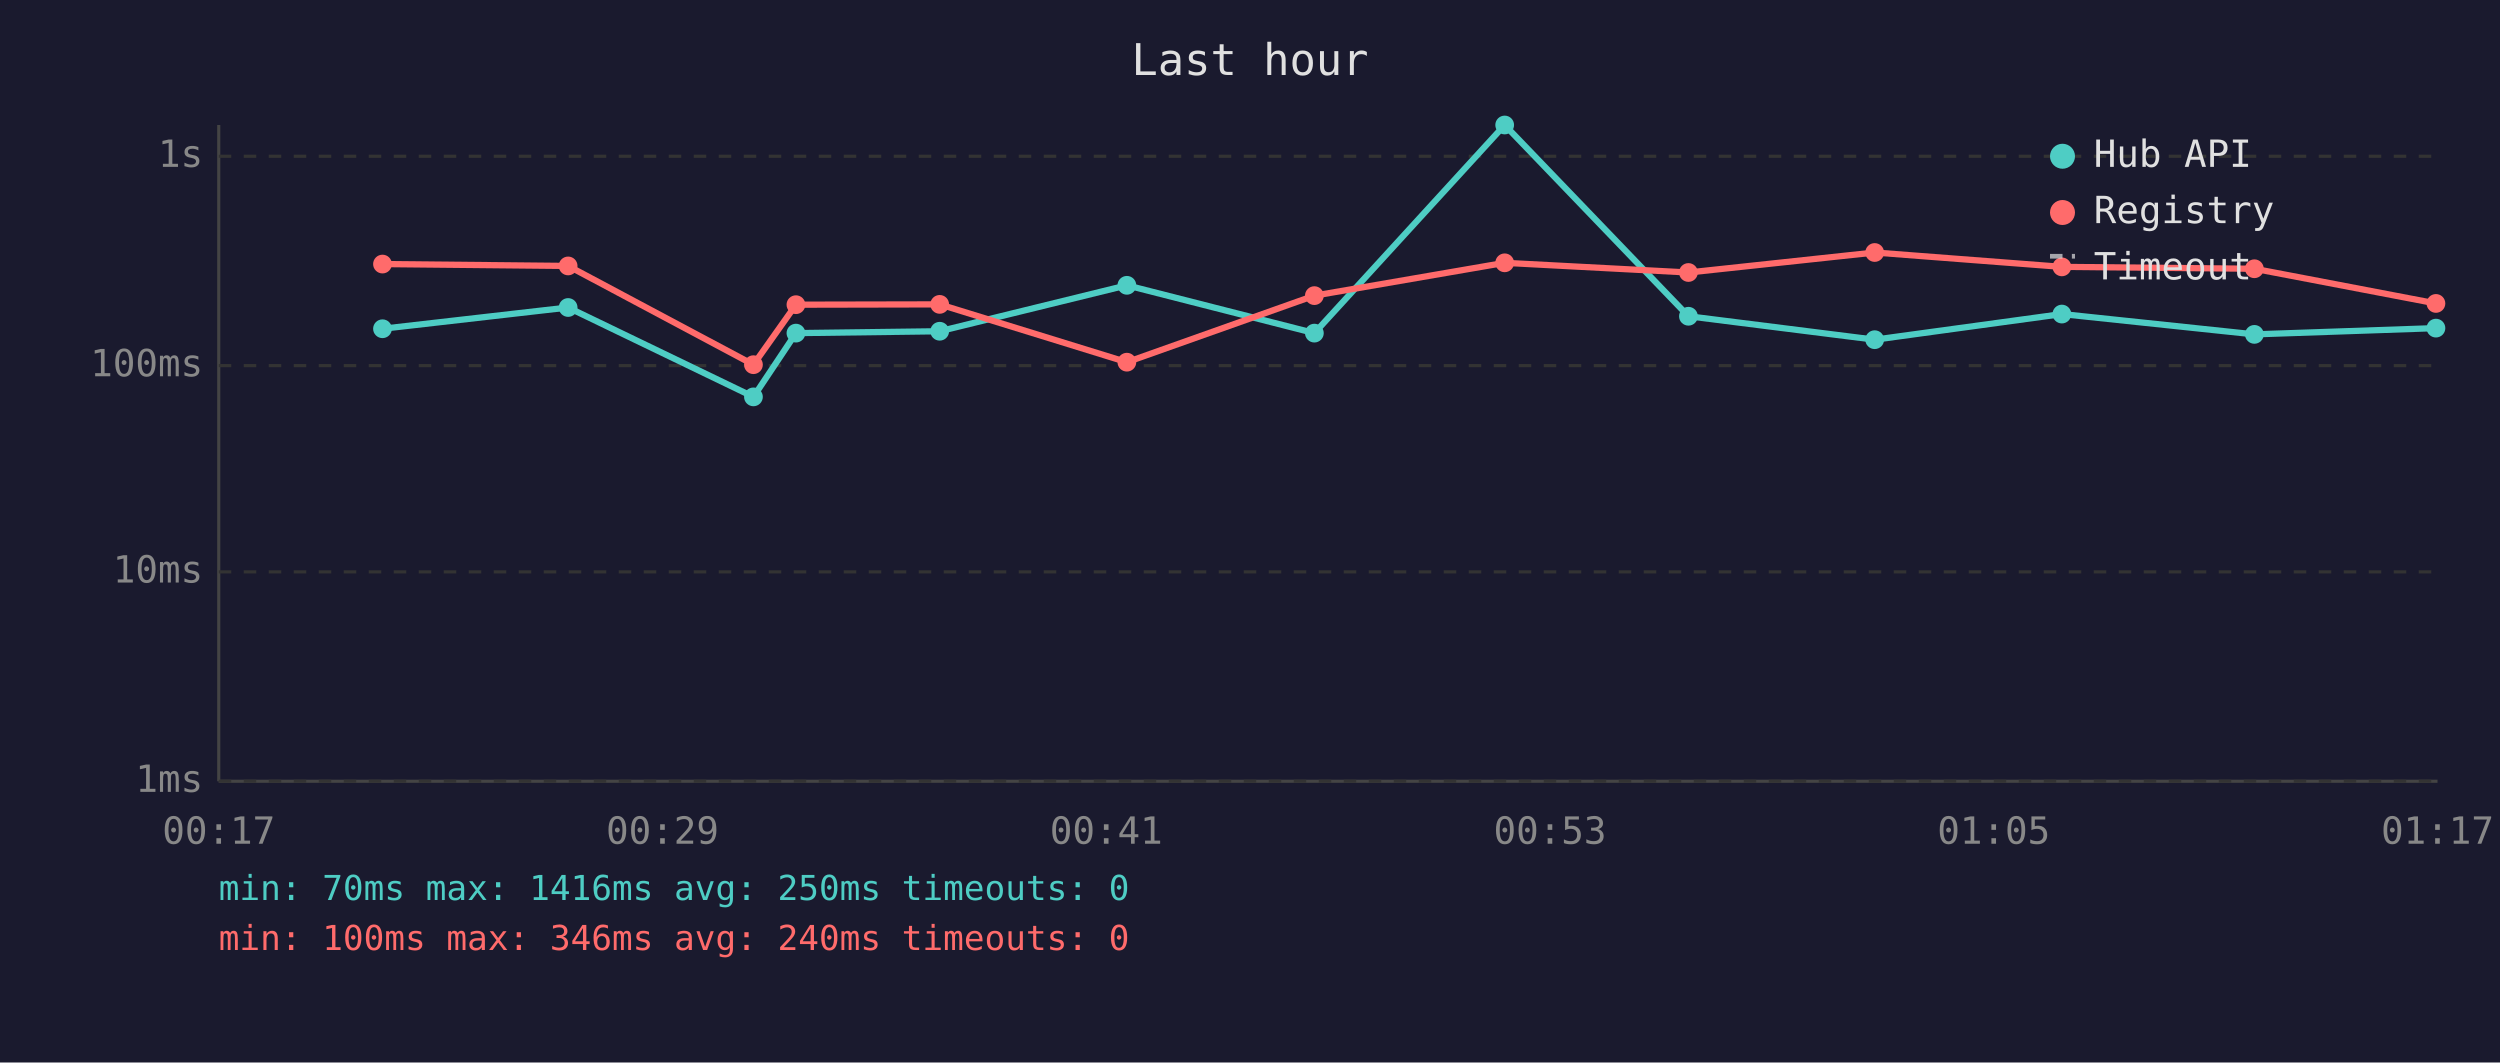
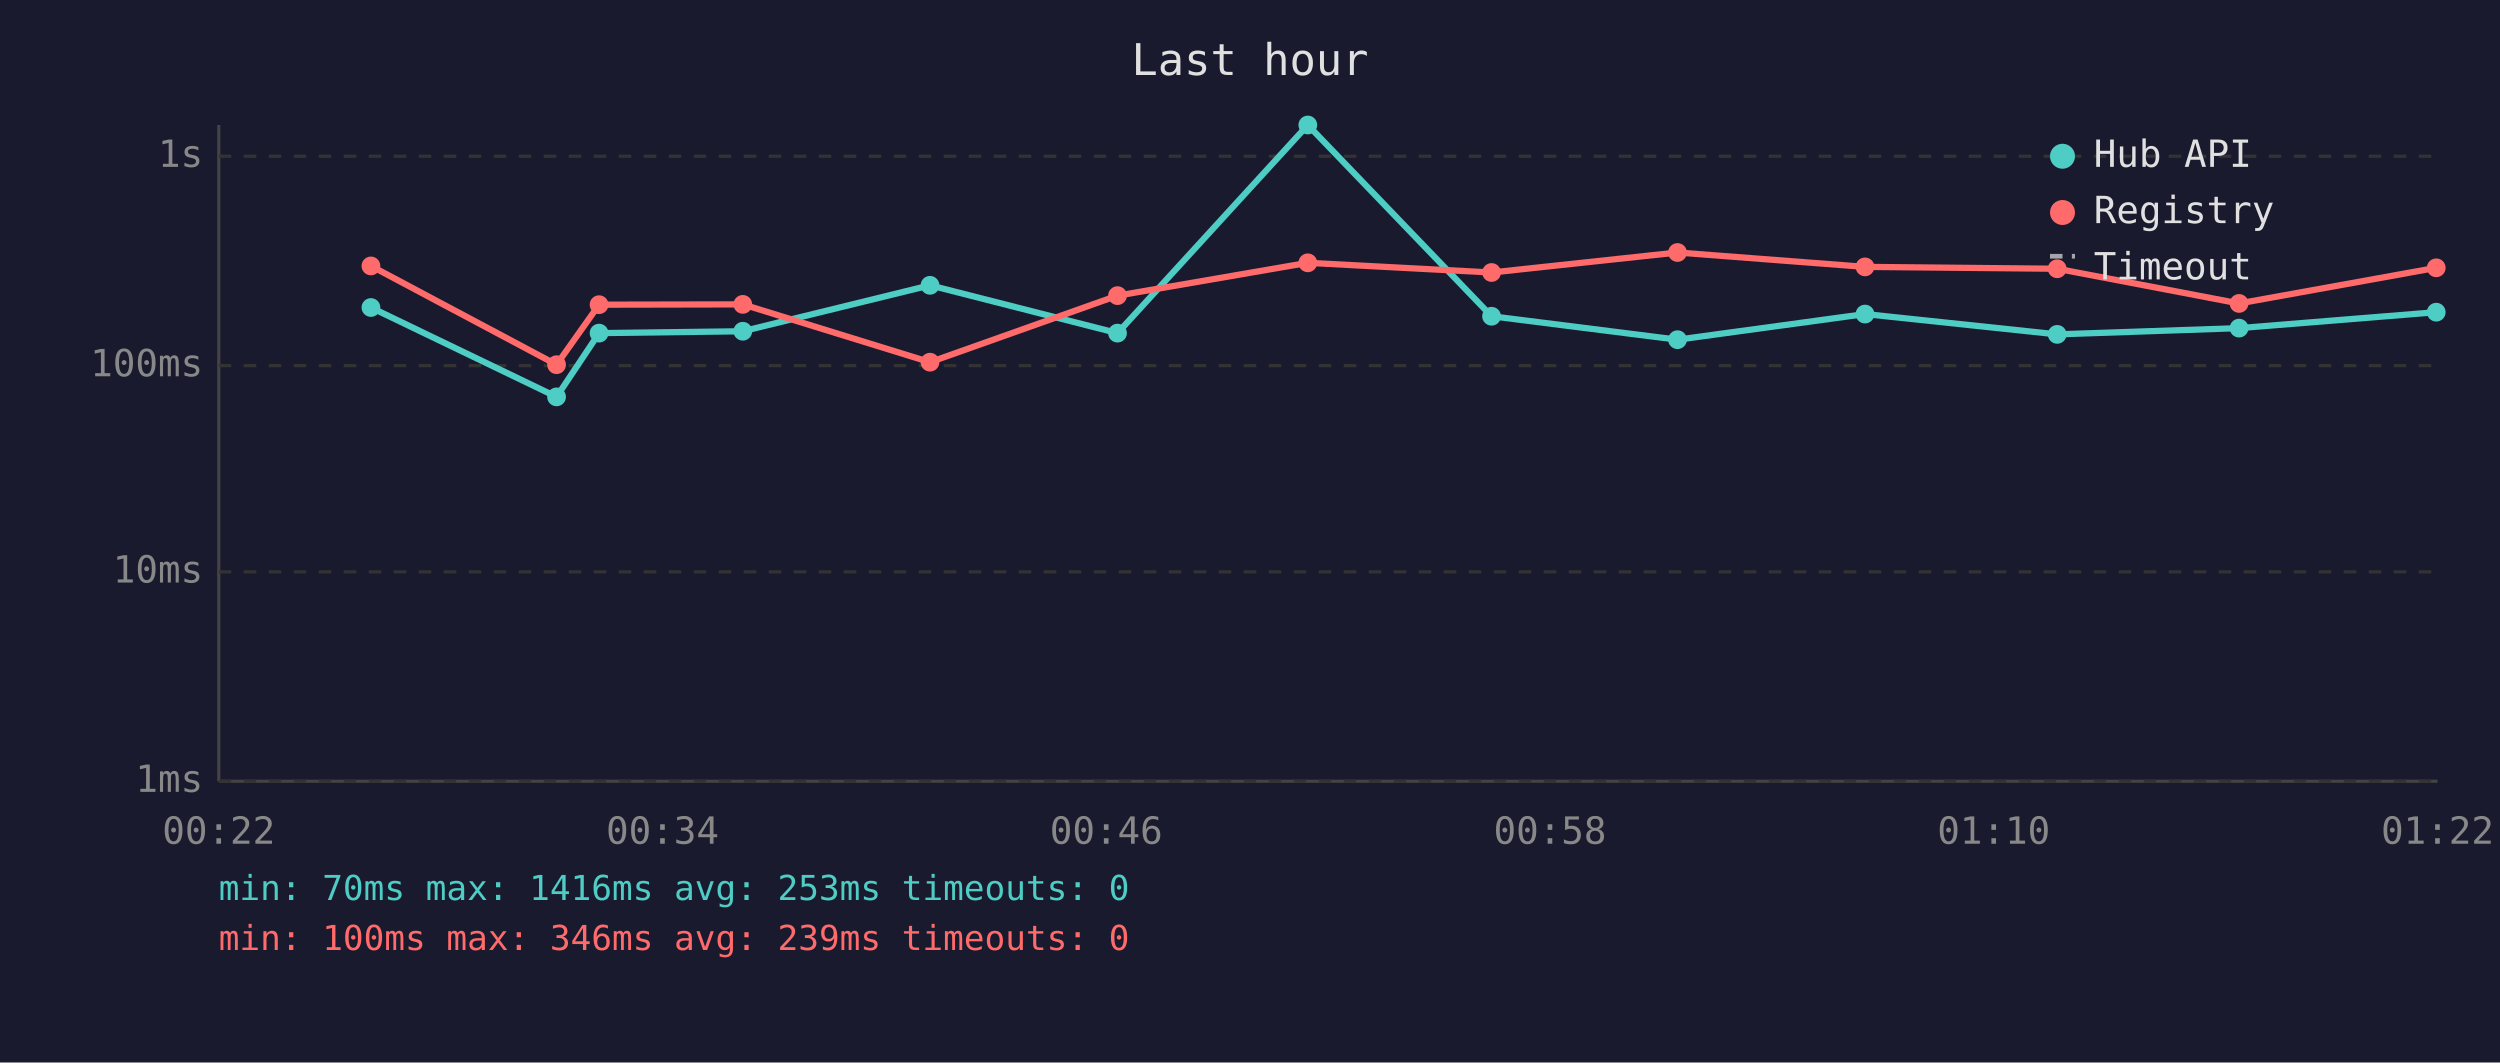
<svg xmlns="http://www.w3.org/2000/svg" viewBox="0 0 800 340" font-family="monospace" font-size="12">
  <rect width="800" height="340" fill="#1a1a2e" />
  <text x="400" y="24" fill="#e0e0e0" font-size="14" text-anchor="middle">Last hour</text>
  <line x1="70" y1="40" x2="70" y2="250" stroke="#444" stroke-width="1" />
  <line x1="70" y1="250" x2="780" y2="250" stroke="#444" stroke-width="1" />
  <line x1="70" y1="250" x2="780" y2="250" stroke="#333" stroke-width="1" stroke-dasharray="4" />
  <text x="65" y="250" fill="#888" text-anchor="end" dominant-baseline="middle">1ms</text>
  <line x1="70" y1="183" x2="780" y2="183" stroke="#333" stroke-width="1" stroke-dasharray="4" />
  <text x="65" y="183" fill="#888" text-anchor="end" dominant-baseline="middle">10ms</text>
  <line x1="70" y1="117" x2="780" y2="117" stroke="#333" stroke-width="1" stroke-dasharray="4" />
  <text x="65" y="117" fill="#888" text-anchor="end" dominant-baseline="middle">100ms</text>
  <line x1="70" y1="50" x2="780" y2="50" stroke="#333" stroke-width="1" stroke-dasharray="4" />
  <text x="65" y="50" fill="#888" text-anchor="end" dominant-baseline="middle">1s</text>
-   <text x="70" y="270" fill="#888" text-anchor="middle">00:17</text>
-   <text x="212" y="270" fill="#888" text-anchor="middle">00:29</text>
-   <text x="354" y="270" fill="#888" text-anchor="middle">00:41</text>
-   <text x="496" y="270" fill="#888" text-anchor="middle">00:53</text>
-   <text x="638" y="270" fill="#888" text-anchor="middle">01:05</text>
-   <text x="780" y="270" fill="#888" text-anchor="middle">01:17</text>
-   <polyline points="122.4,105.2 181.8,98.4 241.1,127.0 254.7,106.6 300.7,106.0 360.6,91.3 420.6,106.6 481.5,40.0 540.3,101.2 599.9,108.7 659.8,100.5 721.4,107.0 779.5,105.0" fill="none" stroke="#4ecdc4" stroke-width="2" opacity="1" />
-   <circle cx="122.4" cy="105.2" r="3" fill="#4ecdc4" />
-   <circle cx="181.8" cy="98.4" r="3" fill="#4ecdc4" />
-   <circle cx="241.1" cy="127.0" r="3" fill="#4ecdc4" />
-   <circle cx="254.7" cy="106.6" r="3" fill="#4ecdc4" />
-   <circle cx="300.7" cy="106.0" r="3" fill="#4ecdc4" />
-   <circle cx="360.6" cy="91.3" r="3" fill="#4ecdc4" />
-   <circle cx="420.6" cy="106.6" r="3" fill="#4ecdc4" />
-   <circle cx="481.5" cy="40.0" r="3" fill="#4ecdc4" />
-   <circle cx="540.3" cy="101.2" r="3" fill="#4ecdc4" />
-   <circle cx="599.9" cy="108.7" r="3" fill="#4ecdc4" />
-   <circle cx="659.8" cy="100.5" r="3" fill="#4ecdc4" />
-   <circle cx="721.4" cy="107.0" r="3" fill="#4ecdc4" />
-   <circle cx="779.5" cy="105.0" r="3" fill="#4ecdc4" />
-   <polyline points="122.4,84.5 181.8,85.1 241.1,116.7 254.7,97.5 300.7,97.4 360.6,115.9 420.6,94.6 481.5,84.1 540.3,87.2 599.9,80.8 659.8,85.4 721.4,86.0 779.5,97.1" fill="none" stroke="#ff6b6b" stroke-width="2" opacity="1" />
-   <circle cx="122.4" cy="84.5" r="3" fill="#ff6b6b" />
-   <circle cx="181.8" cy="85.1" r="3" fill="#ff6b6b" />
-   <circle cx="241.1" cy="116.7" r="3" fill="#ff6b6b" />
-   <circle cx="254.7" cy="97.5" r="3" fill="#ff6b6b" />
-   <circle cx="300.7" cy="97.4" r="3" fill="#ff6b6b" />
-   <circle cx="360.6" cy="115.9" r="3" fill="#ff6b6b" />
-   <circle cx="420.6" cy="94.6" r="3" fill="#ff6b6b" />
-   <circle cx="481.5" cy="84.1" r="3" fill="#ff6b6b" />
-   <circle cx="540.3" cy="87.2" r="3" fill="#ff6b6b" />
-   <circle cx="599.9" cy="80.8" r="3" fill="#ff6b6b" />
-   <circle cx="659.8" cy="85.4" r="3" fill="#ff6b6b" />
-   <circle cx="721.4" cy="86.0" r="3" fill="#ff6b6b" />
-   <circle cx="779.5" cy="97.1" r="3" fill="#ff6b6b" />
+   <text x="70" y="270" fill="#888" text-anchor="middle">00:22</text>
+   <text x="212" y="270" fill="#888" text-anchor="middle">00:34</text>
+   <text x="354" y="270" fill="#888" text-anchor="middle">00:46</text>
+   <text x="496" y="270" fill="#888" text-anchor="middle">00:58</text>
+   <text x="638" y="270" fill="#888" text-anchor="middle">01:10</text>
+   <text x="780" y="270" fill="#888" text-anchor="middle">01:22</text>
+   <polyline points="118.7,98.4 178.1,127.0 191.7,106.6 237.7,106.0 297.6,91.3 357.6,106.6 418.5,40.0 477.3,101.2 536.8,108.7 596.8,100.5 658.3,107.0 716.5,105.0 779.6,99.9" fill="none" stroke="#4ecdc4" stroke-width="2" opacity="1" />
+   <circle cx="118.7" cy="98.4" r="3" fill="#4ecdc4" />
+   <circle cx="178.1" cy="127.0" r="3" fill="#4ecdc4" />
+   <circle cx="191.7" cy="106.6" r="3" fill="#4ecdc4" />
+   <circle cx="237.7" cy="106.0" r="3" fill="#4ecdc4" />
+   <circle cx="297.6" cy="91.3" r="3" fill="#4ecdc4" />
+   <circle cx="357.6" cy="106.6" r="3" fill="#4ecdc4" />
+   <circle cx="418.5" cy="40.0" r="3" fill="#4ecdc4" />
+   <circle cx="477.3" cy="101.2" r="3" fill="#4ecdc4" />
+   <circle cx="536.8" cy="108.7" r="3" fill="#4ecdc4" />
+   <circle cx="596.8" cy="100.5" r="3" fill="#4ecdc4" />
+   <circle cx="658.3" cy="107.0" r="3" fill="#4ecdc4" />
+   <circle cx="716.5" cy="105.0" r="3" fill="#4ecdc4" />
+   <circle cx="779.6" cy="99.9" r="3" fill="#4ecdc4" />
+   <polyline points="118.7,85.1 178.1,116.7 191.7,97.5 237.7,97.4 297.6,115.9 357.6,94.6 418.5,84.1 477.3,87.2 536.8,80.8 596.8,85.4 658.3,86.0 716.5,97.1 779.6,85.7" fill="none" stroke="#ff6b6b" stroke-width="2" opacity="1" />
+   <circle cx="118.7" cy="85.1" r="3" fill="#ff6b6b" />
+   <circle cx="178.1" cy="116.7" r="3" fill="#ff6b6b" />
+   <circle cx="191.7" cy="97.5" r="3" fill="#ff6b6b" />
+   <circle cx="237.7" cy="97.4" r="3" fill="#ff6b6b" />
+   <circle cx="297.6" cy="115.9" r="3" fill="#ff6b6b" />
+   <circle cx="357.6" cy="94.6" r="3" fill="#ff6b6b" />
+   <circle cx="418.5" cy="84.1" r="3" fill="#ff6b6b" />
+   <circle cx="477.3" cy="87.2" r="3" fill="#ff6b6b" />
+   <circle cx="536.8" cy="80.8" r="3" fill="#ff6b6b" />
+   <circle cx="596.8" cy="85.4" r="3" fill="#ff6b6b" />
+   <circle cx="658.3" cy="86.0" r="3" fill="#ff6b6b" />
+   <circle cx="716.5" cy="97.1" r="3" fill="#ff6b6b" />
+   <circle cx="779.6" cy="85.7" r="3" fill="#ff6b6b" />
  <circle cx="660" cy="50" r="4" fill="#4ecdc4" />
  <text x="670" y="50" fill="#e0e0e0" dominant-baseline="middle">Hub API</text>
  <circle cx="660" cy="68" r="4" fill="#ff6b6b" />
  <text x="670" y="68" fill="#e0e0e0" dominant-baseline="middle">Registry</text>
  <line x1="656" y1="82" x2="664" y2="82" stroke="#e0e0e0" stroke-width="1.5" stroke-dasharray="4,3" opacity="0.7" />
  <text x="670" y="86" fill="#e0e0e0" dominant-baseline="middle">Timeout</text>
-   <text x="70" y="288" fill="#4ecdc4" font-size="11">min: 70ms  max: 1416ms  avg: 250ms  timeouts: 0</text>
-   <text x="70" y="304" fill="#ff6b6b" font-size="11">min: 100ms  max: 346ms  avg: 240ms  timeouts: 0</text>
+   <text x="70" y="288" fill="#4ecdc4" font-size="11">min: 70ms  max: 1416ms  avg: 253ms  timeouts: 0</text>
+   <text x="70" y="304" fill="#ff6b6b" font-size="11">min: 100ms  max: 346ms  avg: 239ms  timeouts: 0</text>
</svg>
